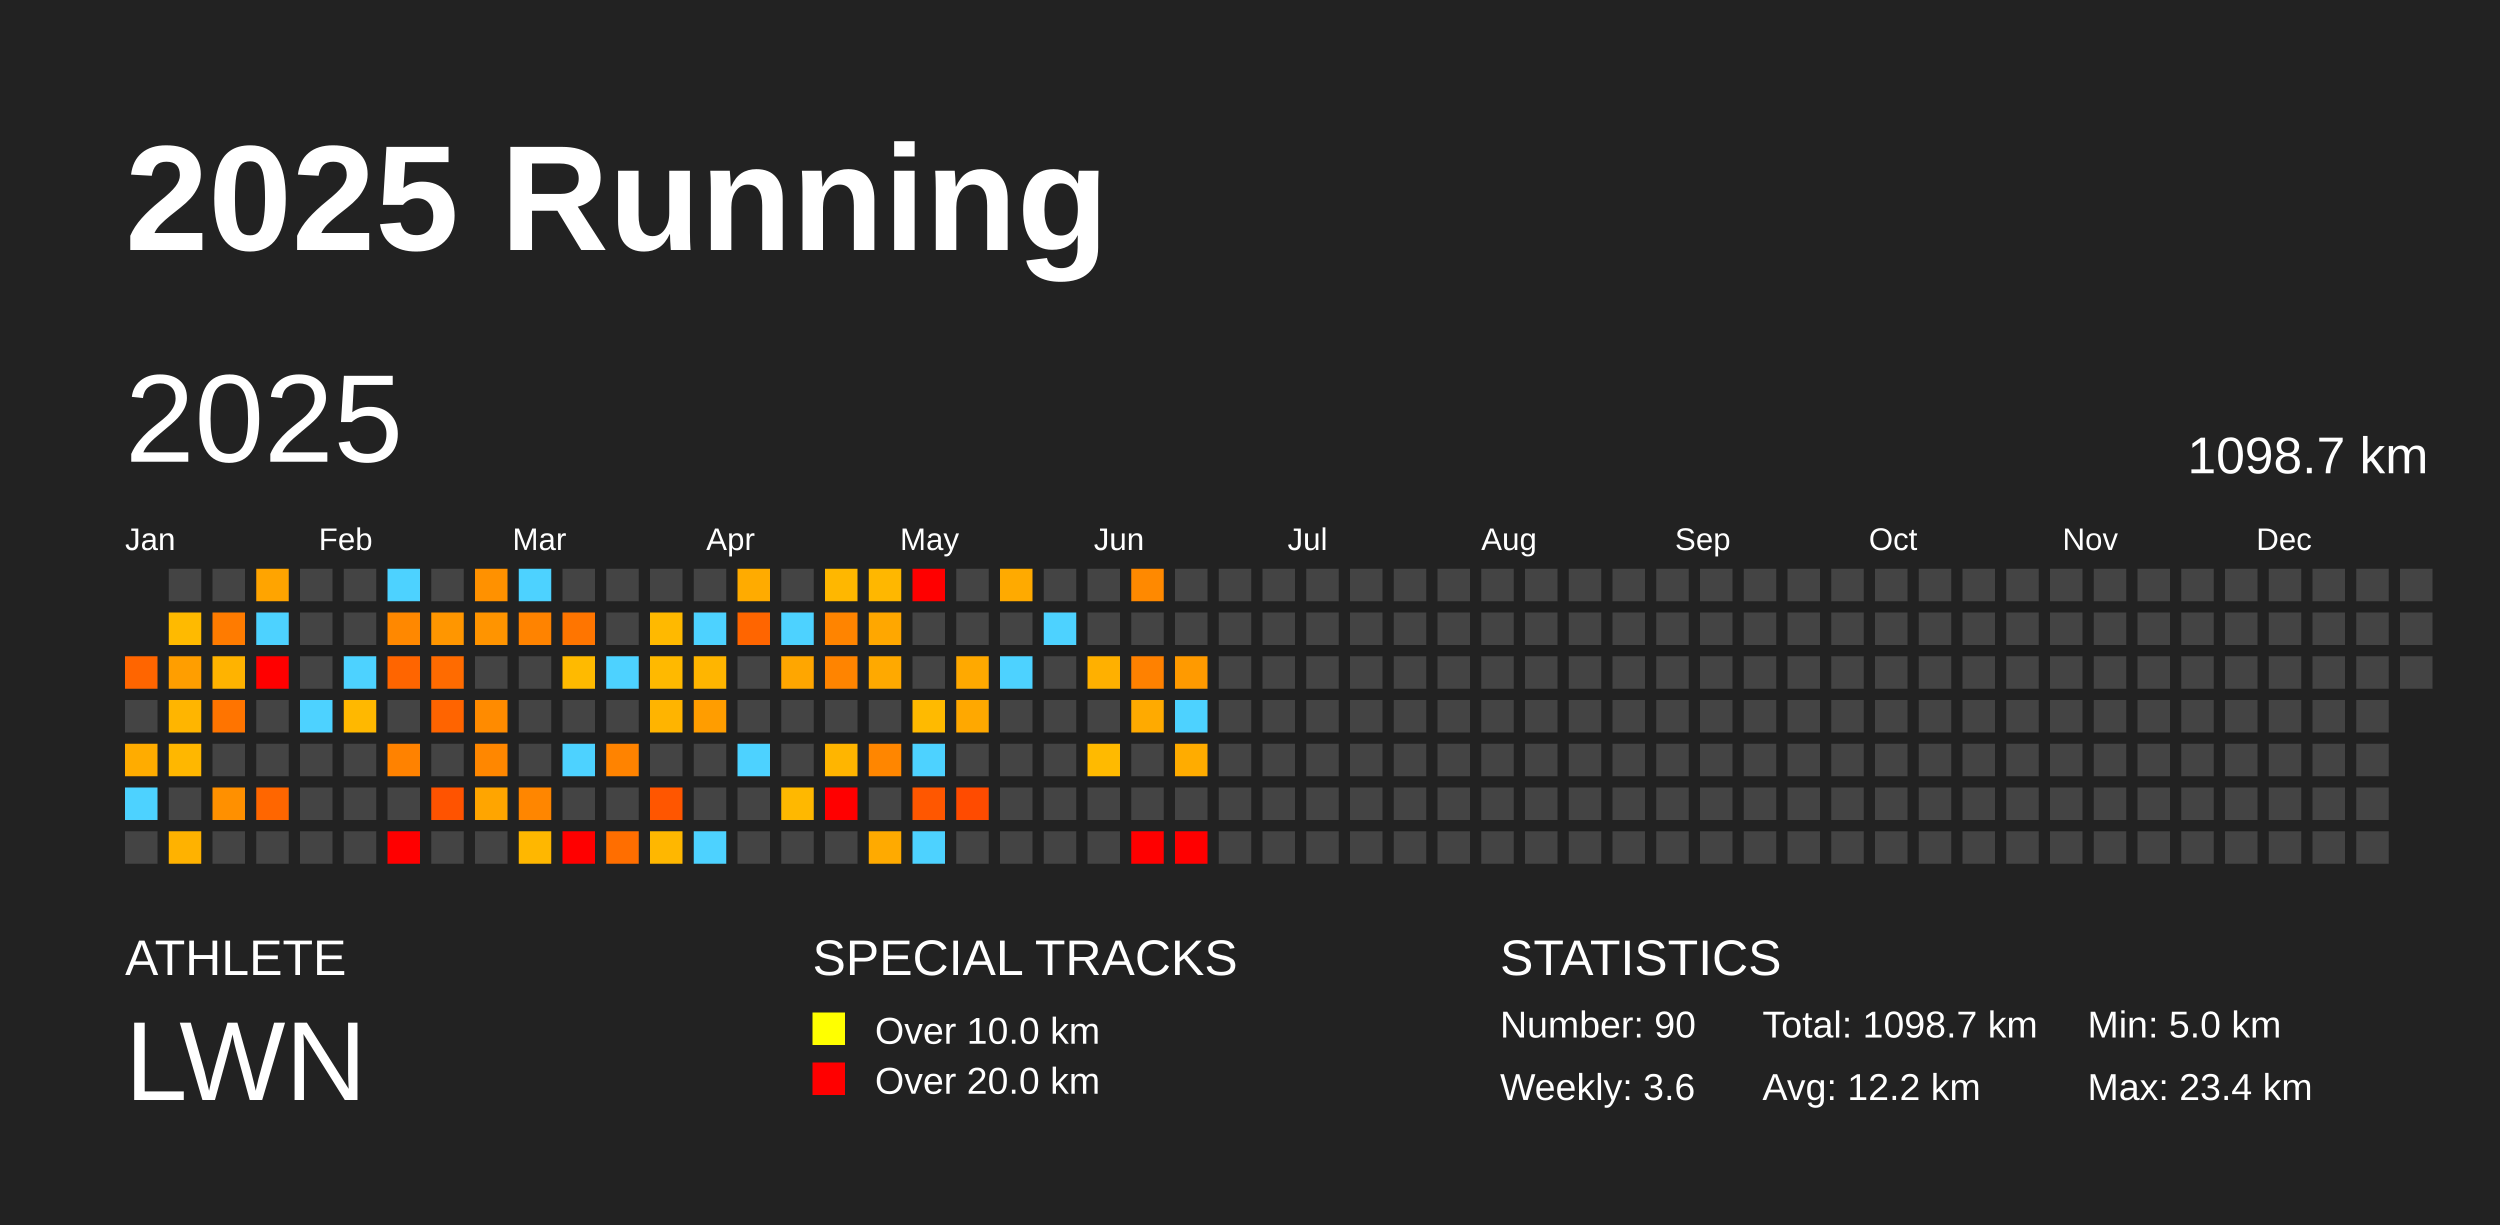
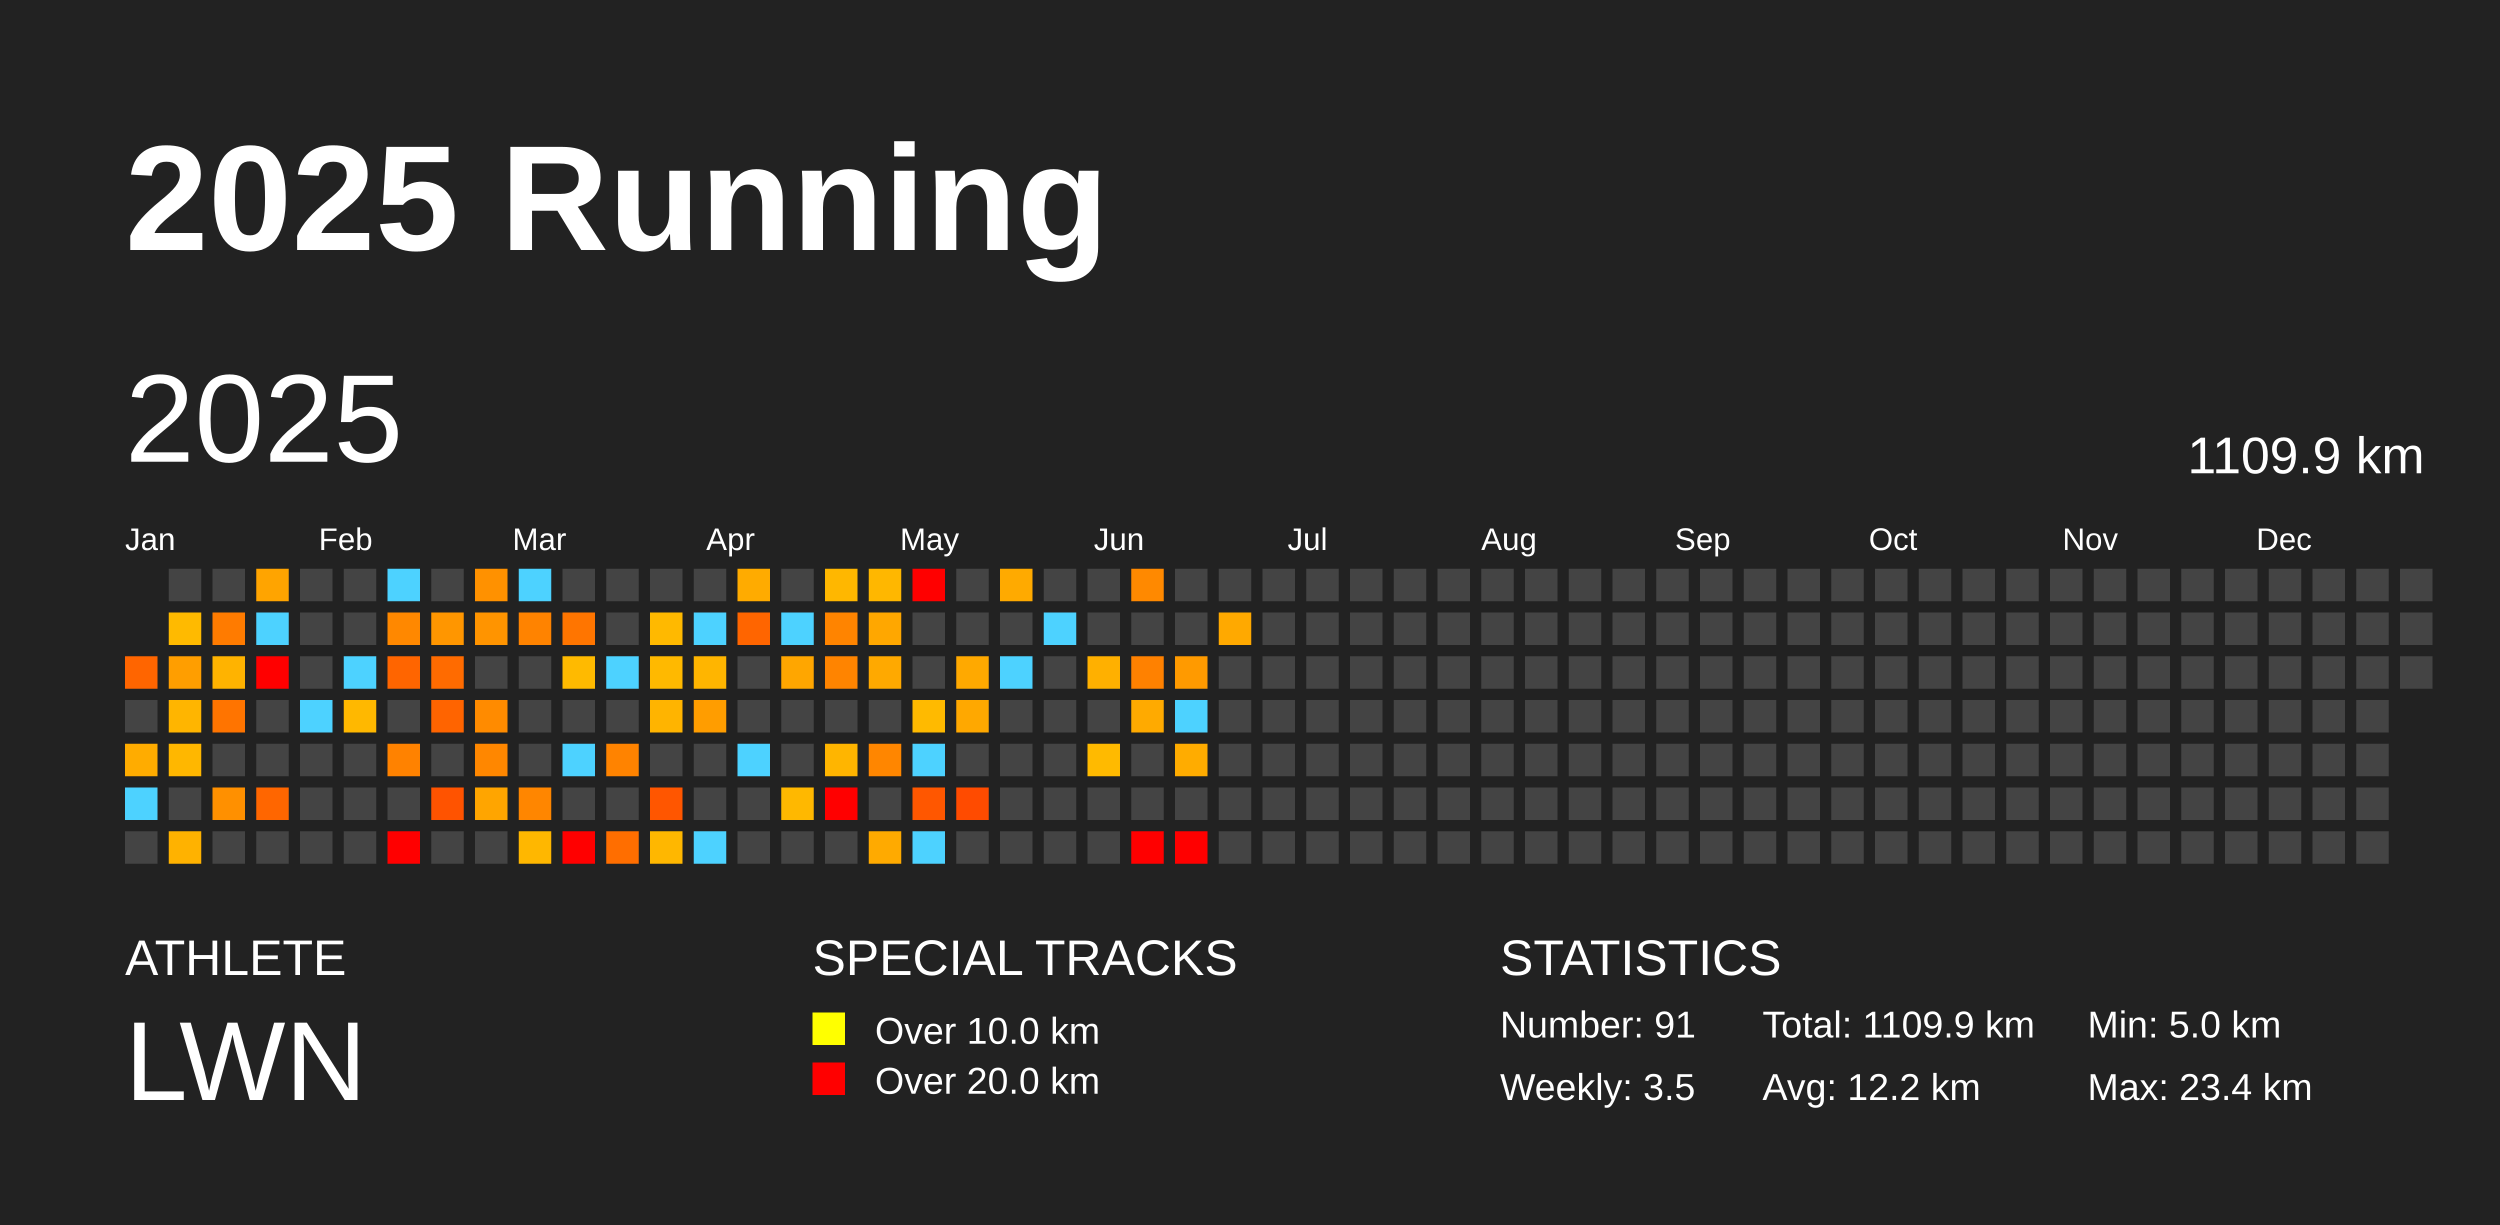
<svg xmlns="http://www.w3.org/2000/svg" baseProfile="full" height="98mm" version="1.1" viewBox="0,0,200,98" width="200mm">
  <defs />
  <rect fill="#222222" height="98" width="200" x="0" y="0" />
  <text fill="#FFFFFF" style="font-size:12px; font-family:Arial; font-weight:bold;" x="10" y="20">2025 Running</text>
  <text fill="#FFFFFF" style="font-size:4px; font-family:Arial" x="10" y="78">ATHLETE</text>
  <text fill="#FFFFFF" style="font-size:9px; font-family:Arial" x="10" y="88">LWN</text>
  <text fill="#FFFFFF" style="font-size:4px; font-family:Arial" x="65" y="78">SPECIAL TRACKS</text>
  <rect fill="yellow" height="2.6" width="2.6" x="65" y="81" />
  <text fill="#FFFFFF" style="font-size:3px; font-family:Arial" x="70" y="83.5">Over 10.0 km</text>
  <rect fill="red" height="2.6" width="2.6" x="65" y="85" />
  <text fill="#FFFFFF" style="font-size:3px; font-family:Arial" x="70" y="87.5">Over 20.0 km</text>
  <text fill="#FFFFFF" style="font-size:4px; font-family:Arial" x="120" y="78">STATISTICS</text>
-   <text fill="#FFFFFF" style="font-size:3px; font-family:Arial" x="120" y="83">Number: 90</text>
-   <text fill="#FFFFFF" style="font-size:3px; font-family:Arial" x="120" y="88">Weekly: 3.6</text>
-   <text fill="#FFFFFF" style="font-size:3px; font-family:Arial" x="141" y="83">Total: 1098.7 km</text>
+   <text fill="#FFFFFF" style="font-size:3px; font-family:Arial" x="120" y="83">Number: 91</text>
+   <text fill="#FFFFFF" style="font-size:3px; font-family:Arial" x="120" y="88">Weekly: 3.5</text>
+   <text fill="#FFFFFF" style="font-size:3px; font-family:Arial" x="141" y="83">Total: 1109.9 km</text>
  <text fill="#FFFFFF" style="font-size:3px; font-family:Arial" x="141" y="88">Avg: 12.2 km</text>
  <text fill="#FFFFFF" style="font-size:3px; font-family:Arial" x="167" y="83">Min: 5.0 km</text>
  <text fill="#FFFFFF" style="font-size:3px; font-family:Arial" x="167" y="88">Max: 23.4 km</text>
  <text dominant-baseline="hanging" fill="#FFFFFF" style="font-size:10.0px; font-family:Arial;" x="10" y="30">2025</text>
-   <text dominant-baseline="hanging" fill="#FFFFFF" style="font-size:4.125px; font-family:Arial;" x="175" y="35">1098.7 km</text>
+   <text dominant-baseline="hanging" fill="#FFFFFF" style="font-size:4.125px; font-family:Arial;" x="175" y="35">1109.9 km</text>
  <text fill="#FFFFFF" style="font-size:2.5px; font-family:Arial" x="10.0" y="44">Jan</text>
  <text fill="#FFFFFF" style="font-size:2.5px; font-family:Arial" x="25.5" y="44">Feb</text>
  <text fill="#FFFFFF" style="font-size:2.5px; font-family:Arial" x="41.0" y="44">Mar</text>
  <text fill="#FFFFFF" style="font-size:2.5px; font-family:Arial" x="56.5" y="44">Apr</text>
  <text fill="#FFFFFF" style="font-size:2.5px; font-family:Arial" x="72.0" y="44">May</text>
  <text fill="#FFFFFF" style="font-size:2.5px; font-family:Arial" x="87.5" y="44">Jun</text>
  <text fill="#FFFFFF" style="font-size:2.5px; font-family:Arial" x="103.0" y="44">Jul</text>
  <text fill="#FFFFFF" style="font-size:2.5px; font-family:Arial" x="118.5" y="44">Aug</text>
  <text fill="#FFFFFF" style="font-size:2.5px; font-family:Arial" x="134.0" y="44">Sep</text>
  <text fill="#FFFFFF" style="font-size:2.5px; font-family:Arial" x="149.5" y="44">Oct</text>
  <text fill="#FFFFFF" style="font-size:2.5px; font-family:Arial" x="165.0" y="44">Nov</text>
  <text fill="#FFFFFF" style="font-size:2.5px; font-family:Arial" x="180.5" y="44">Dec</text>
  <rect fill="#ff6500" height="2.6" width="2.6" x="10.0" y="52.5" />
  <rect fill="#444444" height="2.6" width="2.6" x="10.0" y="56.0" />
  <rect fill="#ffac00" height="2.6" width="2.6" x="10.0" y="59.5" />
  <rect fill="#4dd2ff" height="2.6" width="2.6" x="10.0" y="63.0" />
  <rect fill="#444444" height="2.6" width="2.6" x="10.0" y="66.5" />
  <rect fill="#444444" height="2.6" width="2.6" x="13.5" y="45.5" />
  <rect fill="#ffba00" height="2.6" width="2.6" x="13.5" y="49.0" />
  <rect fill="#ff9e00" height="2.6" width="2.6" x="13.5" y="52.5" />
  <rect fill="#ffb500" height="2.6" width="2.6" x="13.5" y="56.0" />
  <rect fill="#ffb700" height="2.6" width="2.6" x="13.5" y="59.5" />
  <rect fill="#444444" height="2.6" width="2.6" x="13.5" y="63.0" />
  <rect fill="#ffb200" height="2.6" width="2.6" x="13.5" y="66.5" />
  <rect fill="#444444" height="2.6" width="2.6" x="17.0" y="45.5" />
  <rect fill="#ff7b00" height="2.6" width="2.6" x="17.0" y="49.0" />
  <rect fill="#ffb300" height="2.6" width="2.6" x="17.0" y="52.5" />
  <rect fill="#ff7400" height="2.6" width="2.6" x="17.0" y="56.0" />
  <rect fill="#444444" height="2.6" width="2.6" x="17.0" y="59.5" />
  <rect fill="#ff9000" height="2.6" width="2.6" x="17.0" y="63.0" />
  <rect fill="#444444" height="2.6" width="2.6" x="17.0" y="66.5" />
  <rect fill="#ffa400" height="2.6" width="2.6" x="20.5" y="45.5" />
  <rect fill="#4dd2ff" height="2.6" width="2.6" x="20.5" y="49.0" />
  <rect fill="red" height="2.6" width="2.6" x="20.5" y="52.5" />
  <rect fill="#444444" height="2.6" width="2.6" x="20.5" y="56.0" />
  <rect fill="#444444" height="2.6" width="2.6" x="20.5" y="59.5" />
  <rect fill="#ff6600" height="2.6" width="2.6" x="20.5" y="63.0" />
  <rect fill="#444444" height="2.6" width="2.6" x="20.5" y="66.5" />
  <rect fill="#444444" height="2.6" width="2.6" x="24.0" y="45.5" />
  <rect fill="#444444" height="2.6" width="2.6" x="24.0" y="49.0" />
  <rect fill="#444444" height="2.6" width="2.6" x="24.0" y="52.5" />
  <rect fill="#4dd2ff" height="2.6" width="2.6" x="24.0" y="56.0" />
  <rect fill="#444444" height="2.6" width="2.6" x="24.0" y="59.5" />
  <rect fill="#444444" height="2.6" width="2.6" x="24.0" y="63.0" />
  <rect fill="#444444" height="2.6" width="2.6" x="24.0" y="66.5" />
  <rect fill="#444444" height="2.6" width="2.6" x="27.5" y="45.5" />
  <rect fill="#444444" height="2.6" width="2.6" x="27.5" y="49.0" />
  <rect fill="#4dd2ff" height="2.6" width="2.6" x="27.5" y="52.5" />
  <rect fill="#ffb800" height="2.6" width="2.6" x="27.5" y="56.0" />
  <rect fill="#444444" height="2.6" width="2.6" x="27.5" y="59.5" />
  <rect fill="#444444" height="2.6" width="2.6" x="27.5" y="63.0" />
  <rect fill="#444444" height="2.6" width="2.6" x="27.5" y="66.5" />
  <rect fill="#4dd2ff" height="2.6" width="2.6" x="31.0" y="45.5" />
  <rect fill="#ff8800" height="2.6" width="2.6" x="31.0" y="49.0" />
  <rect fill="#ff6500" height="2.6" width="2.6" x="31.0" y="52.5" />
  <rect fill="#444444" height="2.6" width="2.6" x="31.0" y="56.0" />
  <rect fill="#ff8200" height="2.6" width="2.6" x="31.0" y="59.5" />
  <rect fill="#444444" height="2.6" width="2.6" x="31.0" y="63.0" />
  <rect fill="red" height="2.6" width="2.6" x="31.0" y="66.5" />
  <rect fill="#444444" height="2.6" width="2.6" x="34.5" y="45.5" />
  <rect fill="#ff9600" height="2.6" width="2.6" x="34.5" y="49.0" />
  <rect fill="#ff6b00" height="2.6" width="2.6" x="34.5" y="52.5" />
  <rect fill="#ff6400" height="2.6" width="2.6" x="34.5" y="56.0" />
  <rect fill="#444444" height="2.6" width="2.6" x="34.5" y="59.5" />
  <rect fill="#ff5300" height="2.6" width="2.6" x="34.5" y="63.0" />
  <rect fill="#444444" height="2.6" width="2.6" x="34.5" y="66.5" />
  <rect fill="#ff9100" height="2.6" width="2.6" x="38.0" y="45.5" />
  <rect fill="#ff9400" height="2.6" width="2.6" x="38.0" y="49.0" />
  <rect fill="#444444" height="2.6" width="2.6" x="38.0" y="52.5" />
  <rect fill="#ff8b00" height="2.6" width="2.6" x="38.0" y="56.0" />
  <rect fill="#ff8700" height="2.6" width="2.6" x="38.0" y="59.5" />
  <rect fill="#ffa500" height="2.6" width="2.6" x="38.0" y="63.0" />
  <rect fill="#444444" height="2.6" width="2.6" x="38.0" y="66.5" />
  <rect fill="#4dd2ff" height="2.6" width="2.6" x="41.5" y="45.5" />
  <rect fill="#ff8300" height="2.6" width="2.6" x="41.5" y="49.0" />
  <rect fill="#444444" height="2.6" width="2.6" x="41.5" y="52.5" />
  <rect fill="#444444" height="2.6" width="2.6" x="41.5" y="56.0" />
  <rect fill="#444444" height="2.6" width="2.6" x="41.5" y="59.5" />
  <rect fill="#ff8600" height="2.6" width="2.6" x="41.5" y="63.0" />
  <rect fill="#ffb700" height="2.6" width="2.6" x="41.5" y="66.5" />
  <rect fill="#444444" height="2.6" width="2.6" x="45.0" y="45.5" />
  <rect fill="#ff7500" height="2.6" width="2.6" x="45.0" y="49.0" />
  <rect fill="#ffba00" height="2.6" width="2.6" x="45.0" y="52.5" />
  <rect fill="#444444" height="2.6" width="2.6" x="45.0" y="56.0" />
  <rect fill="#4dd2ff" height="2.6" width="2.6" x="45.0" y="59.5" />
  <rect fill="#444444" height="2.6" width="2.6" x="45.0" y="63.0" />
  <rect fill="red" height="2.6" width="2.6" x="45.0" y="66.5" />
  <rect fill="#444444" height="2.6" width="2.6" x="48.5" y="45.5" />
  <rect fill="#444444" height="2.6" width="2.6" x="48.5" y="49.0" />
  <rect fill="#4dd2ff" height="2.6" width="2.6" x="48.5" y="52.5" />
  <rect fill="#444444" height="2.6" width="2.6" x="48.5" y="56.0" />
  <rect fill="#ff8300" height="2.6" width="2.6" x="48.5" y="59.5" />
  <rect fill="#444444" height="2.6" width="2.6" x="48.5" y="63.0" />
  <rect fill="#ff6e00" height="2.6" width="2.6" x="48.5" y="66.5" />
  <rect fill="#444444" height="2.6" width="2.6" x="52.0" y="45.5" />
  <rect fill="#ffb900" height="2.6" width="2.6" x="52.0" y="49.0" />
  <rect fill="#ffb900" height="2.6" width="2.6" x="52.0" y="52.5" />
  <rect fill="#ffb400" height="2.6" width="2.6" x="52.0" y="56.0" />
  <rect fill="#444444" height="2.6" width="2.6" x="52.0" y="59.5" />
  <rect fill="#ff5600" height="2.6" width="2.6" x="52.0" y="63.0" />
  <rect fill="#ffb700" height="2.6" width="2.6" x="52.0" y="66.5" />
  <rect fill="#444444" height="2.6" width="2.6" x="55.5" y="45.5" />
  <rect fill="#4dd2ff" height="2.6" width="2.6" x="55.5" y="49.0" />
  <rect fill="#ffb500" height="2.6" width="2.6" x="55.5" y="52.5" />
  <rect fill="#ff9d00" height="2.6" width="2.6" x="55.5" y="56.0" />
  <rect fill="#444444" height="2.6" width="2.6" x="55.5" y="59.5" />
  <rect fill="#444444" height="2.6" width="2.6" x="55.5" y="63.0" />
  <rect fill="#4dd2ff" height="2.6" width="2.6" x="55.5" y="66.5" />
  <rect fill="#ffab00" height="2.6" width="2.6" x="59.0" y="45.5" />
  <rect fill="#ff6500" height="2.6" width="2.6" x="59.0" y="49.0" />
  <rect fill="#444444" height="2.6" width="2.6" x="59.0" y="52.5" />
  <rect fill="#444444" height="2.6" width="2.6" x="59.0" y="56.0" />
  <rect fill="#4dd2ff" height="2.6" width="2.6" x="59.0" y="59.5" />
  <rect fill="#444444" height="2.6" width="2.6" x="59.0" y="63.0" />
  <rect fill="#444444" height="2.6" width="2.6" x="59.0" y="66.5" />
  <rect fill="#444444" height="2.6" width="2.6" x="62.5" y="45.5" />
  <rect fill="#4dd2ff" height="2.6" width="2.6" x="62.5" y="49.0" />
  <rect fill="#ffa600" height="2.6" width="2.6" x="62.5" y="52.5" />
  <rect fill="#444444" height="2.6" width="2.6" x="62.5" y="56.0" />
  <rect fill="#444444" height="2.6" width="2.6" x="62.5" y="59.5" />
  <rect fill="#ffb800" height="2.6" width="2.6" x="62.5" y="63.0" />
  <rect fill="#444444" height="2.6" width="2.6" x="62.5" y="66.5" />
  <rect fill="#ffb700" height="2.6" width="2.6" x="66.0" y="45.5" />
  <rect fill="#ff8400" height="2.6" width="2.6" x="66.0" y="49.0" />
  <rect fill="#ff8400" height="2.6" width="2.6" x="66.0" y="52.5" />
  <rect fill="#444444" height="2.6" width="2.6" x="66.0" y="56.0" />
  <rect fill="#ffb500" height="2.6" width="2.6" x="66.0" y="59.5" />
  <rect fill="red" height="2.6" width="2.6" x="66.0" y="63.0" />
  <rect fill="#444444" height="2.6" width="2.6" x="66.0" y="66.5" />
  <rect fill="#ffb700" height="2.6" width="2.6" x="69.5" y="45.5" />
  <rect fill="#ffa700" height="2.6" width="2.6" x="69.5" y="49.0" />
  <rect fill="#ffa900" height="2.6" width="2.6" x="69.5" y="52.5" />
  <rect fill="#444444" height="2.6" width="2.6" x="69.5" y="56.0" />
  <rect fill="#ff8600" height="2.6" width="2.6" x="69.5" y="59.5" />
  <rect fill="#444444" height="2.6" width="2.6" x="69.5" y="63.0" />
  <rect fill="#ffaa00" height="2.6" width="2.6" x="69.5" y="66.5" />
  <rect fill="red" height="2.6" width="2.6" x="73.0" y="45.5" />
  <rect fill="#444444" height="2.6" width="2.6" x="73.0" y="49.0" />
  <rect fill="#444444" height="2.6" width="2.6" x="73.0" y="52.5" />
  <rect fill="#ffba00" height="2.6" width="2.6" x="73.0" y="56.0" />
  <rect fill="#4dd2ff" height="2.6" width="2.6" x="73.0" y="59.5" />
  <rect fill="#ff5700" height="2.6" width="2.6" x="73.0" y="63.0" />
  <rect fill="#4dd2ff" height="2.6" width="2.6" x="73.0" y="66.5" />
  <rect fill="#444444" height="2.6" width="2.6" x="76.5" y="45.5" />
  <rect fill="#444444" height="2.6" width="2.6" x="76.5" y="49.0" />
  <rect fill="#ffa900" height="2.6" width="2.6" x="76.5" y="52.5" />
  <rect fill="#ffa800" height="2.6" width="2.6" x="76.5" y="56.0" />
  <rect fill="#444444" height="2.6" width="2.6" x="76.5" y="59.5" />
  <rect fill="#ff4b00" height="2.6" width="2.6" x="76.5" y="63.0" />
  <rect fill="#444444" height="2.6" width="2.6" x="76.5" y="66.5" />
  <rect fill="#ffaa00" height="2.6" width="2.6" x="80.0" y="45.5" />
  <rect fill="#444444" height="2.6" width="2.6" x="80.0" y="49.0" />
  <rect fill="#4dd2ff" height="2.6" width="2.6" x="80.0" y="52.5" />
  <rect fill="#444444" height="2.6" width="2.6" x="80.0" y="56.0" />
  <rect fill="#444444" height="2.6" width="2.6" x="80.0" y="59.5" />
  <rect fill="#444444" height="2.6" width="2.6" x="80.0" y="63.0" />
  <rect fill="#444444" height="2.6" width="2.6" x="80.0" y="66.5" />
  <rect fill="#444444" height="2.6" width="2.6" x="83.5" y="45.5" />
  <rect fill="#4dd2ff" height="2.6" width="2.6" x="83.5" y="49.0" />
  <rect fill="#444444" height="2.6" width="2.6" x="83.5" y="52.5" />
  <rect fill="#444444" height="2.6" width="2.6" x="83.5" y="56.0" />
  <rect fill="#444444" height="2.6" width="2.6" x="83.5" y="59.5" />
  <rect fill="#444444" height="2.6" width="2.6" x="83.5" y="63.0" />
  <rect fill="#444444" height="2.6" width="2.6" x="83.5" y="66.5" />
  <rect fill="#444444" height="2.6" width="2.6" x="87.0" y="45.5" />
  <rect fill="#444444" height="2.6" width="2.6" x="87.0" y="49.0" />
  <rect fill="#ffb000" height="2.6" width="2.6" x="87.0" y="52.5" />
  <rect fill="#444444" height="2.6" width="2.6" x="87.0" y="56.0" />
  <rect fill="#ffba00" height="2.6" width="2.6" x="87.0" y="59.5" />
  <rect fill="#444444" height="2.6" width="2.6" x="87.0" y="63.0" />
  <rect fill="#444444" height="2.6" width="2.6" x="87.0" y="66.5" />
  <rect fill="#ff8900" height="2.6" width="2.6" x="90.5" y="45.5" />
  <rect fill="#444444" height="2.6" width="2.6" x="90.5" y="49.0" />
  <rect fill="#ff8100" height="2.6" width="2.6" x="90.5" y="52.5" />
  <rect fill="#ffaa00" height="2.6" width="2.6" x="90.5" y="56.0" />
  <rect fill="#444444" height="2.6" width="2.6" x="90.5" y="59.5" />
  <rect fill="#444444" height="2.6" width="2.6" x="90.5" y="63.0" />
  <rect fill="red" height="2.6" width="2.6" x="90.5" y="66.5" />
  <rect fill="#444444" height="2.6" width="2.6" x="94.0" y="45.5" />
  <rect fill="#444444" height="2.6" width="2.6" x="94.0" y="49.0" />
  <rect fill="#ff9a00" height="2.6" width="2.6" x="94.0" y="52.5" />
  <rect fill="#4dd2ff" height="2.6" width="2.6" x="94.0" y="56.0" />
  <rect fill="#ffac00" height="2.6" width="2.6" x="94.0" y="59.5" />
  <rect fill="#444444" height="2.6" width="2.6" x="94.0" y="63.0" />
  <rect fill="red" height="2.6" width="2.6" x="94.0" y="66.5" />
  <rect fill="#444444" height="2.6" width="2.6" x="97.5" y="45.5" />
-   <rect fill="#444444" height="2.6" width="2.6" x="97.5" y="49.0" />
+   <rect fill="#ffa900" height="2.6" width="2.6" x="97.5" y="49.0" />
  <rect fill="#444444" height="2.6" width="2.6" x="97.5" y="52.5" />
  <rect fill="#444444" height="2.6" width="2.6" x="97.5" y="56.0" />
  <rect fill="#444444" height="2.6" width="2.6" x="97.5" y="59.5" />
  <rect fill="#444444" height="2.6" width="2.6" x="97.5" y="63.0" />
  <rect fill="#444444" height="2.6" width="2.6" x="97.5" y="66.5" />
  <rect fill="#444444" height="2.6" width="2.6" x="101.0" y="45.5" />
  <rect fill="#444444" height="2.6" width="2.6" x="101.0" y="49.0" />
  <rect fill="#444444" height="2.6" width="2.6" x="101.0" y="52.5" />
  <rect fill="#444444" height="2.6" width="2.6" x="101.0" y="56.0" />
  <rect fill="#444444" height="2.6" width="2.6" x="101.0" y="59.5" />
  <rect fill="#444444" height="2.6" width="2.6" x="101.0" y="63.0" />
  <rect fill="#444444" height="2.6" width="2.6" x="101.0" y="66.5" />
  <rect fill="#444444" height="2.6" width="2.6" x="104.5" y="45.5" />
  <rect fill="#444444" height="2.6" width="2.6" x="104.5" y="49.0" />
  <rect fill="#444444" height="2.6" width="2.6" x="104.5" y="52.5" />
  <rect fill="#444444" height="2.6" width="2.6" x="104.5" y="56.0" />
  <rect fill="#444444" height="2.6" width="2.6" x="104.5" y="59.5" />
  <rect fill="#444444" height="2.6" width="2.6" x="104.5" y="63.0" />
  <rect fill="#444444" height="2.6" width="2.6" x="104.5" y="66.5" />
  <rect fill="#444444" height="2.6" width="2.6" x="108.0" y="45.5" />
  <rect fill="#444444" height="2.6" width="2.6" x="108.0" y="49.0" />
  <rect fill="#444444" height="2.6" width="2.6" x="108.0" y="52.5" />
  <rect fill="#444444" height="2.6" width="2.6" x="108.0" y="56.0" />
  <rect fill="#444444" height="2.6" width="2.6" x="108.0" y="59.5" />
  <rect fill="#444444" height="2.6" width="2.6" x="108.0" y="63.0" />
  <rect fill="#444444" height="2.6" width="2.6" x="108.0" y="66.5" />
  <rect fill="#444444" height="2.6" width="2.6" x="111.5" y="45.5" />
  <rect fill="#444444" height="2.6" width="2.6" x="111.5" y="49.0" />
  <rect fill="#444444" height="2.6" width="2.6" x="111.5" y="52.5" />
  <rect fill="#444444" height="2.6" width="2.6" x="111.5" y="56.0" />
  <rect fill="#444444" height="2.6" width="2.6" x="111.5" y="59.5" />
  <rect fill="#444444" height="2.6" width="2.6" x="111.5" y="63.0" />
  <rect fill="#444444" height="2.6" width="2.6" x="111.5" y="66.5" />
  <rect fill="#444444" height="2.6" width="2.6" x="115.0" y="45.5" />
  <rect fill="#444444" height="2.6" width="2.6" x="115.0" y="49.0" />
  <rect fill="#444444" height="2.6" width="2.6" x="115.0" y="52.5" />
  <rect fill="#444444" height="2.6" width="2.6" x="115.0" y="56.0" />
  <rect fill="#444444" height="2.6" width="2.6" x="115.0" y="59.5" />
  <rect fill="#444444" height="2.6" width="2.6" x="115.0" y="63.0" />
  <rect fill="#444444" height="2.6" width="2.6" x="115.0" y="66.5" />
  <rect fill="#444444" height="2.6" width="2.6" x="118.5" y="45.5" />
  <rect fill="#444444" height="2.6" width="2.6" x="118.5" y="49.0" />
  <rect fill="#444444" height="2.6" width="2.6" x="118.5" y="52.5" />
  <rect fill="#444444" height="2.6" width="2.6" x="118.5" y="56.0" />
  <rect fill="#444444" height="2.6" width="2.6" x="118.5" y="59.5" />
  <rect fill="#444444" height="2.6" width="2.6" x="118.5" y="63.0" />
  <rect fill="#444444" height="2.6" width="2.6" x="118.5" y="66.5" />
  <rect fill="#444444" height="2.6" width="2.6" x="122.0" y="45.5" />
  <rect fill="#444444" height="2.6" width="2.6" x="122.0" y="49.0" />
  <rect fill="#444444" height="2.6" width="2.6" x="122.0" y="52.5" />
  <rect fill="#444444" height="2.6" width="2.6" x="122.0" y="56.0" />
  <rect fill="#444444" height="2.6" width="2.6" x="122.0" y="59.5" />
  <rect fill="#444444" height="2.6" width="2.6" x="122.0" y="63.0" />
  <rect fill="#444444" height="2.6" width="2.6" x="122.0" y="66.5" />
  <rect fill="#444444" height="2.6" width="2.6" x="125.5" y="45.5" />
  <rect fill="#444444" height="2.6" width="2.6" x="125.5" y="49.0" />
  <rect fill="#444444" height="2.6" width="2.6" x="125.5" y="52.5" />
  <rect fill="#444444" height="2.6" width="2.6" x="125.5" y="56.0" />
  <rect fill="#444444" height="2.6" width="2.6" x="125.5" y="59.5" />
  <rect fill="#444444" height="2.6" width="2.6" x="125.5" y="63.0" />
  <rect fill="#444444" height="2.6" width="2.6" x="125.5" y="66.5" />
  <rect fill="#444444" height="2.6" width="2.6" x="129.0" y="45.5" />
  <rect fill="#444444" height="2.6" width="2.6" x="129.0" y="49.0" />
  <rect fill="#444444" height="2.6" width="2.6" x="129.0" y="52.5" />
  <rect fill="#444444" height="2.6" width="2.6" x="129.0" y="56.0" />
  <rect fill="#444444" height="2.6" width="2.6" x="129.0" y="59.5" />
  <rect fill="#444444" height="2.6" width="2.6" x="129.0" y="63.0" />
  <rect fill="#444444" height="2.6" width="2.6" x="129.0" y="66.5" />
  <rect fill="#444444" height="2.6" width="2.6" x="132.5" y="45.5" />
  <rect fill="#444444" height="2.6" width="2.6" x="132.5" y="49.0" />
  <rect fill="#444444" height="2.6" width="2.6" x="132.5" y="52.5" />
  <rect fill="#444444" height="2.6" width="2.6" x="132.5" y="56.0" />
  <rect fill="#444444" height="2.6" width="2.6" x="132.5" y="59.5" />
  <rect fill="#444444" height="2.6" width="2.6" x="132.5" y="63.0" />
  <rect fill="#444444" height="2.6" width="2.6" x="132.5" y="66.5" />
  <rect fill="#444444" height="2.6" width="2.6" x="136.0" y="45.5" />
  <rect fill="#444444" height="2.6" width="2.6" x="136.0" y="49.0" />
  <rect fill="#444444" height="2.6" width="2.6" x="136.0" y="52.5" />
  <rect fill="#444444" height="2.6" width="2.6" x="136.0" y="56.0" />
  <rect fill="#444444" height="2.6" width="2.6" x="136.0" y="59.5" />
  <rect fill="#444444" height="2.6" width="2.6" x="136.0" y="63.0" />
  <rect fill="#444444" height="2.6" width="2.6" x="136.0" y="66.5" />
  <rect fill="#444444" height="2.6" width="2.6" x="139.5" y="45.5" />
  <rect fill="#444444" height="2.6" width="2.6" x="139.5" y="49.0" />
  <rect fill="#444444" height="2.6" width="2.6" x="139.5" y="52.5" />
  <rect fill="#444444" height="2.6" width="2.6" x="139.5" y="56.0" />
  <rect fill="#444444" height="2.6" width="2.6" x="139.5" y="59.5" />
  <rect fill="#444444" height="2.6" width="2.6" x="139.5" y="63.0" />
  <rect fill="#444444" height="2.6" width="2.6" x="139.5" y="66.5" />
  <rect fill="#444444" height="2.6" width="2.6" x="143.0" y="45.5" />
  <rect fill="#444444" height="2.6" width="2.6" x="143.0" y="49.0" />
  <rect fill="#444444" height="2.6" width="2.6" x="143.0" y="52.5" />
  <rect fill="#444444" height="2.6" width="2.6" x="143.0" y="56.0" />
  <rect fill="#444444" height="2.6" width="2.6" x="143.0" y="59.5" />
  <rect fill="#444444" height="2.6" width="2.6" x="143.0" y="63.0" />
  <rect fill="#444444" height="2.6" width="2.6" x="143.0" y="66.5" />
  <rect fill="#444444" height="2.6" width="2.6" x="146.5" y="45.5" />
  <rect fill="#444444" height="2.6" width="2.6" x="146.5" y="49.0" />
  <rect fill="#444444" height="2.6" width="2.6" x="146.5" y="52.5" />
  <rect fill="#444444" height="2.6" width="2.6" x="146.5" y="56.0" />
  <rect fill="#444444" height="2.6" width="2.6" x="146.5" y="59.5" />
  <rect fill="#444444" height="2.6" width="2.6" x="146.5" y="63.0" />
  <rect fill="#444444" height="2.6" width="2.6" x="146.5" y="66.5" />
  <rect fill="#444444" height="2.6" width="2.6" x="150.0" y="45.5" />
  <rect fill="#444444" height="2.6" width="2.6" x="150.0" y="49.0" />
  <rect fill="#444444" height="2.6" width="2.6" x="150.0" y="52.5" />
  <rect fill="#444444" height="2.6" width="2.6" x="150.0" y="56.0" />
  <rect fill="#444444" height="2.6" width="2.6" x="150.0" y="59.5" />
  <rect fill="#444444" height="2.6" width="2.6" x="150.0" y="63.0" />
  <rect fill="#444444" height="2.6" width="2.6" x="150.0" y="66.5" />
  <rect fill="#444444" height="2.6" width="2.6" x="153.5" y="45.5" />
  <rect fill="#444444" height="2.6" width="2.6" x="153.5" y="49.0" />
  <rect fill="#444444" height="2.6" width="2.6" x="153.5" y="52.5" />
  <rect fill="#444444" height="2.6" width="2.6" x="153.5" y="56.0" />
  <rect fill="#444444" height="2.6" width="2.6" x="153.5" y="59.5" />
  <rect fill="#444444" height="2.6" width="2.6" x="153.5" y="63.0" />
  <rect fill="#444444" height="2.6" width="2.6" x="153.5" y="66.5" />
  <rect fill="#444444" height="2.6" width="2.6" x="157.0" y="45.5" />
  <rect fill="#444444" height="2.6" width="2.6" x="157.0" y="49.0" />
  <rect fill="#444444" height="2.6" width="2.6" x="157.0" y="52.5" />
  <rect fill="#444444" height="2.6" width="2.6" x="157.0" y="56.0" />
  <rect fill="#444444" height="2.6" width="2.6" x="157.0" y="59.5" />
  <rect fill="#444444" height="2.6" width="2.6" x="157.0" y="63.0" />
  <rect fill="#444444" height="2.6" width="2.6" x="157.0" y="66.5" />
  <rect fill="#444444" height="2.6" width="2.6" x="160.5" y="45.5" />
  <rect fill="#444444" height="2.6" width="2.6" x="160.5" y="49.0" />
  <rect fill="#444444" height="2.6" width="2.6" x="160.5" y="52.5" />
  <rect fill="#444444" height="2.6" width="2.6" x="160.5" y="56.0" />
  <rect fill="#444444" height="2.6" width="2.6" x="160.5" y="59.5" />
  <rect fill="#444444" height="2.6" width="2.6" x="160.5" y="63.0" />
  <rect fill="#444444" height="2.6" width="2.6" x="160.5" y="66.5" />
  <rect fill="#444444" height="2.6" width="2.6" x="164.0" y="45.5" />
  <rect fill="#444444" height="2.6" width="2.6" x="164.0" y="49.0" />
  <rect fill="#444444" height="2.6" width="2.6" x="164.0" y="52.5" />
  <rect fill="#444444" height="2.6" width="2.6" x="164.0" y="56.0" />
  <rect fill="#444444" height="2.6" width="2.6" x="164.0" y="59.5" />
  <rect fill="#444444" height="2.6" width="2.6" x="164.0" y="63.0" />
  <rect fill="#444444" height="2.6" width="2.6" x="164.0" y="66.5" />
  <rect fill="#444444" height="2.6" width="2.6" x="167.5" y="45.5" />
  <rect fill="#444444" height="2.6" width="2.6" x="167.5" y="49.0" />
  <rect fill="#444444" height="2.6" width="2.6" x="167.5" y="52.5" />
  <rect fill="#444444" height="2.6" width="2.6" x="167.5" y="56.0" />
  <rect fill="#444444" height="2.6" width="2.6" x="167.5" y="59.5" />
  <rect fill="#444444" height="2.6" width="2.6" x="167.5" y="63.0" />
  <rect fill="#444444" height="2.6" width="2.6" x="167.5" y="66.5" />
  <rect fill="#444444" height="2.6" width="2.6" x="171.0" y="45.5" />
  <rect fill="#444444" height="2.6" width="2.6" x="171.0" y="49.0" />
  <rect fill="#444444" height="2.6" width="2.6" x="171.0" y="52.5" />
  <rect fill="#444444" height="2.6" width="2.6" x="171.0" y="56.0" />
  <rect fill="#444444" height="2.6" width="2.6" x="171.0" y="59.5" />
  <rect fill="#444444" height="2.6" width="2.6" x="171.0" y="63.0" />
  <rect fill="#444444" height="2.6" width="2.6" x="171.0" y="66.5" />
  <rect fill="#444444" height="2.6" width="2.6" x="174.5" y="45.5" />
  <rect fill="#444444" height="2.6" width="2.6" x="174.5" y="49.0" />
  <rect fill="#444444" height="2.6" width="2.6" x="174.5" y="52.5" />
  <rect fill="#444444" height="2.6" width="2.6" x="174.5" y="56.0" />
  <rect fill="#444444" height="2.6" width="2.6" x="174.5" y="59.5" />
  <rect fill="#444444" height="2.6" width="2.6" x="174.5" y="63.0" />
  <rect fill="#444444" height="2.6" width="2.6" x="174.5" y="66.5" />
  <rect fill="#444444" height="2.6" width="2.6" x="178.0" y="45.5" />
  <rect fill="#444444" height="2.6" width="2.6" x="178.0" y="49.0" />
  <rect fill="#444444" height="2.6" width="2.6" x="178.0" y="52.5" />
  <rect fill="#444444" height="2.6" width="2.6" x="178.0" y="56.0" />
  <rect fill="#444444" height="2.6" width="2.6" x="178.0" y="59.5" />
  <rect fill="#444444" height="2.6" width="2.6" x="178.0" y="63.0" />
  <rect fill="#444444" height="2.6" width="2.6" x="178.0" y="66.5" />
  <rect fill="#444444" height="2.6" width="2.6" x="181.5" y="45.5" />
  <rect fill="#444444" height="2.6" width="2.6" x="181.5" y="49.0" />
  <rect fill="#444444" height="2.6" width="2.6" x="181.5" y="52.5" />
  <rect fill="#444444" height="2.6" width="2.6" x="181.5" y="56.0" />
  <rect fill="#444444" height="2.6" width="2.6" x="181.5" y="59.5" />
  <rect fill="#444444" height="2.6" width="2.6" x="181.5" y="63.0" />
  <rect fill="#444444" height="2.6" width="2.6" x="181.5" y="66.5" />
  <rect fill="#444444" height="2.6" width="2.6" x="185.0" y="45.5" />
  <rect fill="#444444" height="2.6" width="2.6" x="185.0" y="49.0" />
  <rect fill="#444444" height="2.6" width="2.6" x="185.0" y="52.5" />
  <rect fill="#444444" height="2.6" width="2.6" x="185.0" y="56.0" />
  <rect fill="#444444" height="2.6" width="2.6" x="185.0" y="59.5" />
  <rect fill="#444444" height="2.6" width="2.6" x="185.0" y="63.0" />
  <rect fill="#444444" height="2.6" width="2.6" x="185.0" y="66.5" />
  <rect fill="#444444" height="2.6" width="2.6" x="188.5" y="45.5" />
  <rect fill="#444444" height="2.6" width="2.6" x="188.5" y="49.0" />
  <rect fill="#444444" height="2.6" width="2.6" x="188.5" y="52.5" />
  <rect fill="#444444" height="2.6" width="2.6" x="188.5" y="56.0" />
  <rect fill="#444444" height="2.6" width="2.6" x="188.5" y="59.5" />
  <rect fill="#444444" height="2.6" width="2.6" x="188.5" y="63.0" />
  <rect fill="#444444" height="2.6" width="2.6" x="188.5" y="66.5" />
  <rect fill="#444444" height="2.6" width="2.6" x="192.0" y="45.5" />
  <rect fill="#444444" height="2.6" width="2.6" x="192.0" y="49.0" />
  <rect fill="#444444" height="2.6" width="2.6" x="192.0" y="52.5" />
</svg>
